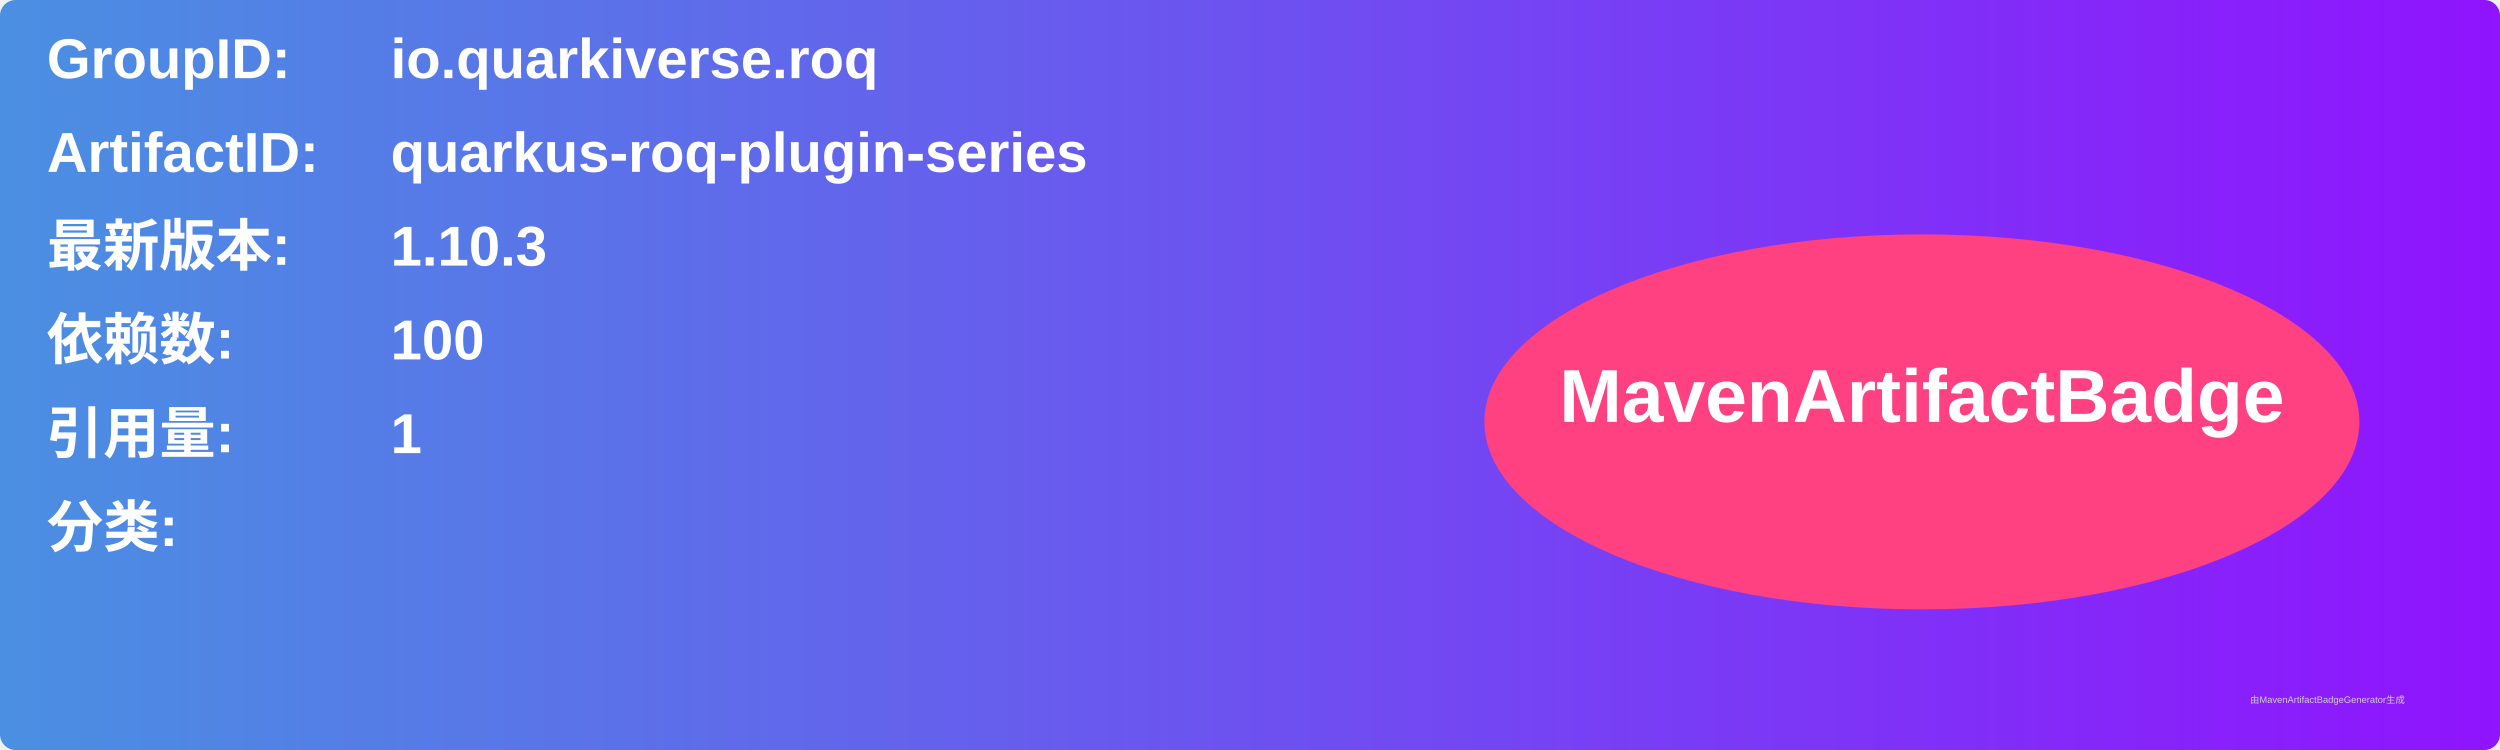
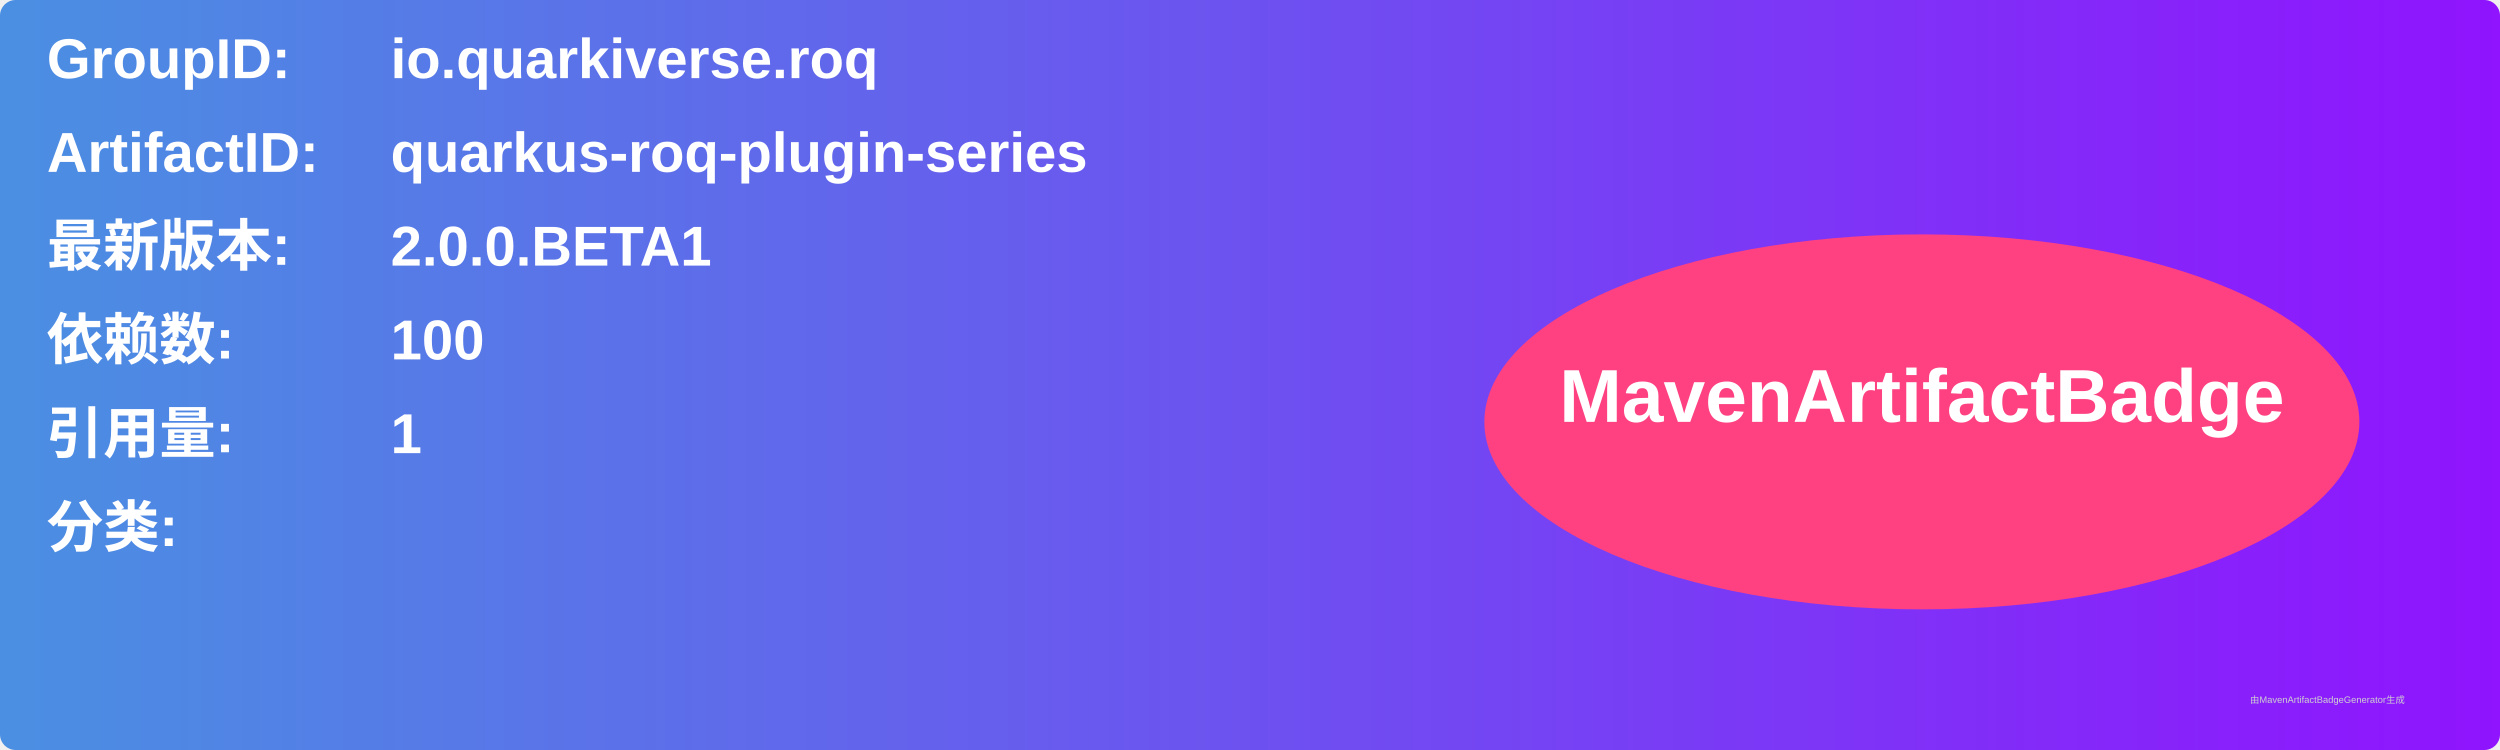
<svg xmlns="http://www.w3.org/2000/svg" width="800" height="240" viewBox="0 0 800 240">
  <linearGradient id="grad" x1="0%" y1="0%" x2="100%" y2="0%">
    <stop offset="0%" stop-color="#4a90e2" />
    <stop offset="100%" stop-color="#9013fe" />
  </linearGradient>
  <rect width="100%" height="100%" rx="5" ry="5" fill="url(#grad)" />
  <g transform="translate(15, 15)">
    <text x="0" y="10" font-family="Arial" font-size="18" fill="white" font-weight="bold" width="260">GroupID:</text>
    <text x="110" y="10" font-family="Arial" font-size="18" fill="white" font-weight="bold" width="460">io.quarkiverse.roq</text>
    <text x="0" y="40" font-family="Arial" font-size="18" fill="white" font-weight="bold" width="260">ArtifactID:</text>
    <text x="110" y="40" font-family="Arial" font-size="18" fill="white" font-weight="bold" width="460">quarkus-roq-plugin-series</text>
    <text x="0" y="70" font-family="Arial" font-size="18" fill="white" font-weight="bold">最新版本:</text>
    <text x="110" y="70" font-family="Arial" font-size="18" fill="white" font-weight="bold">
-       <tspan font-weight="bold">1.10.3</tspan>
+       <tspan font-weight="bold">2.0.0.BETA1</tspan>
    </text>
    <text x="0" y="100" font-family="Arial" font-size="18" fill="white" font-weight="bold">依赖数: </text>
    <text x="110" y="100" font-family="Arial" font-size="18" fill="white">
      <tspan font-weight="bold">100</tspan>
    </text>
    <text x="0" y="130" font-family="Arial" font-size="18" fill="white" font-weight="bold">引用量: </text>
    <text x="110" y="130" font-family="Arial" font-size="18" fill="white">
      <tspan font-weight="bold">1</tspan>
    </text>
    <text x="0" y="160" font-family="Arial" font-size="18" fill="white" font-weight="bold">分类:</text>
    <text x="10" y="190" font-family="Arial" font-size="10" fill="white">
      <tspan font-weight="bold" />
    </text>
    <ellipse cx="600" cy="120" rx="140" ry="60" fill="#ff4081" />
    <text x="600" y="120" text-anchor="middle" font-family="Arial" font-size="24" fill="white" font-weight="bold">MavenArtifactBadge</text>
  </g>
  <text x="720" y="225" font-family="Arial" font-size="3" fill="#d0d0d0">由MavenArtifactBadgeGenerator生成</text>
</svg>
